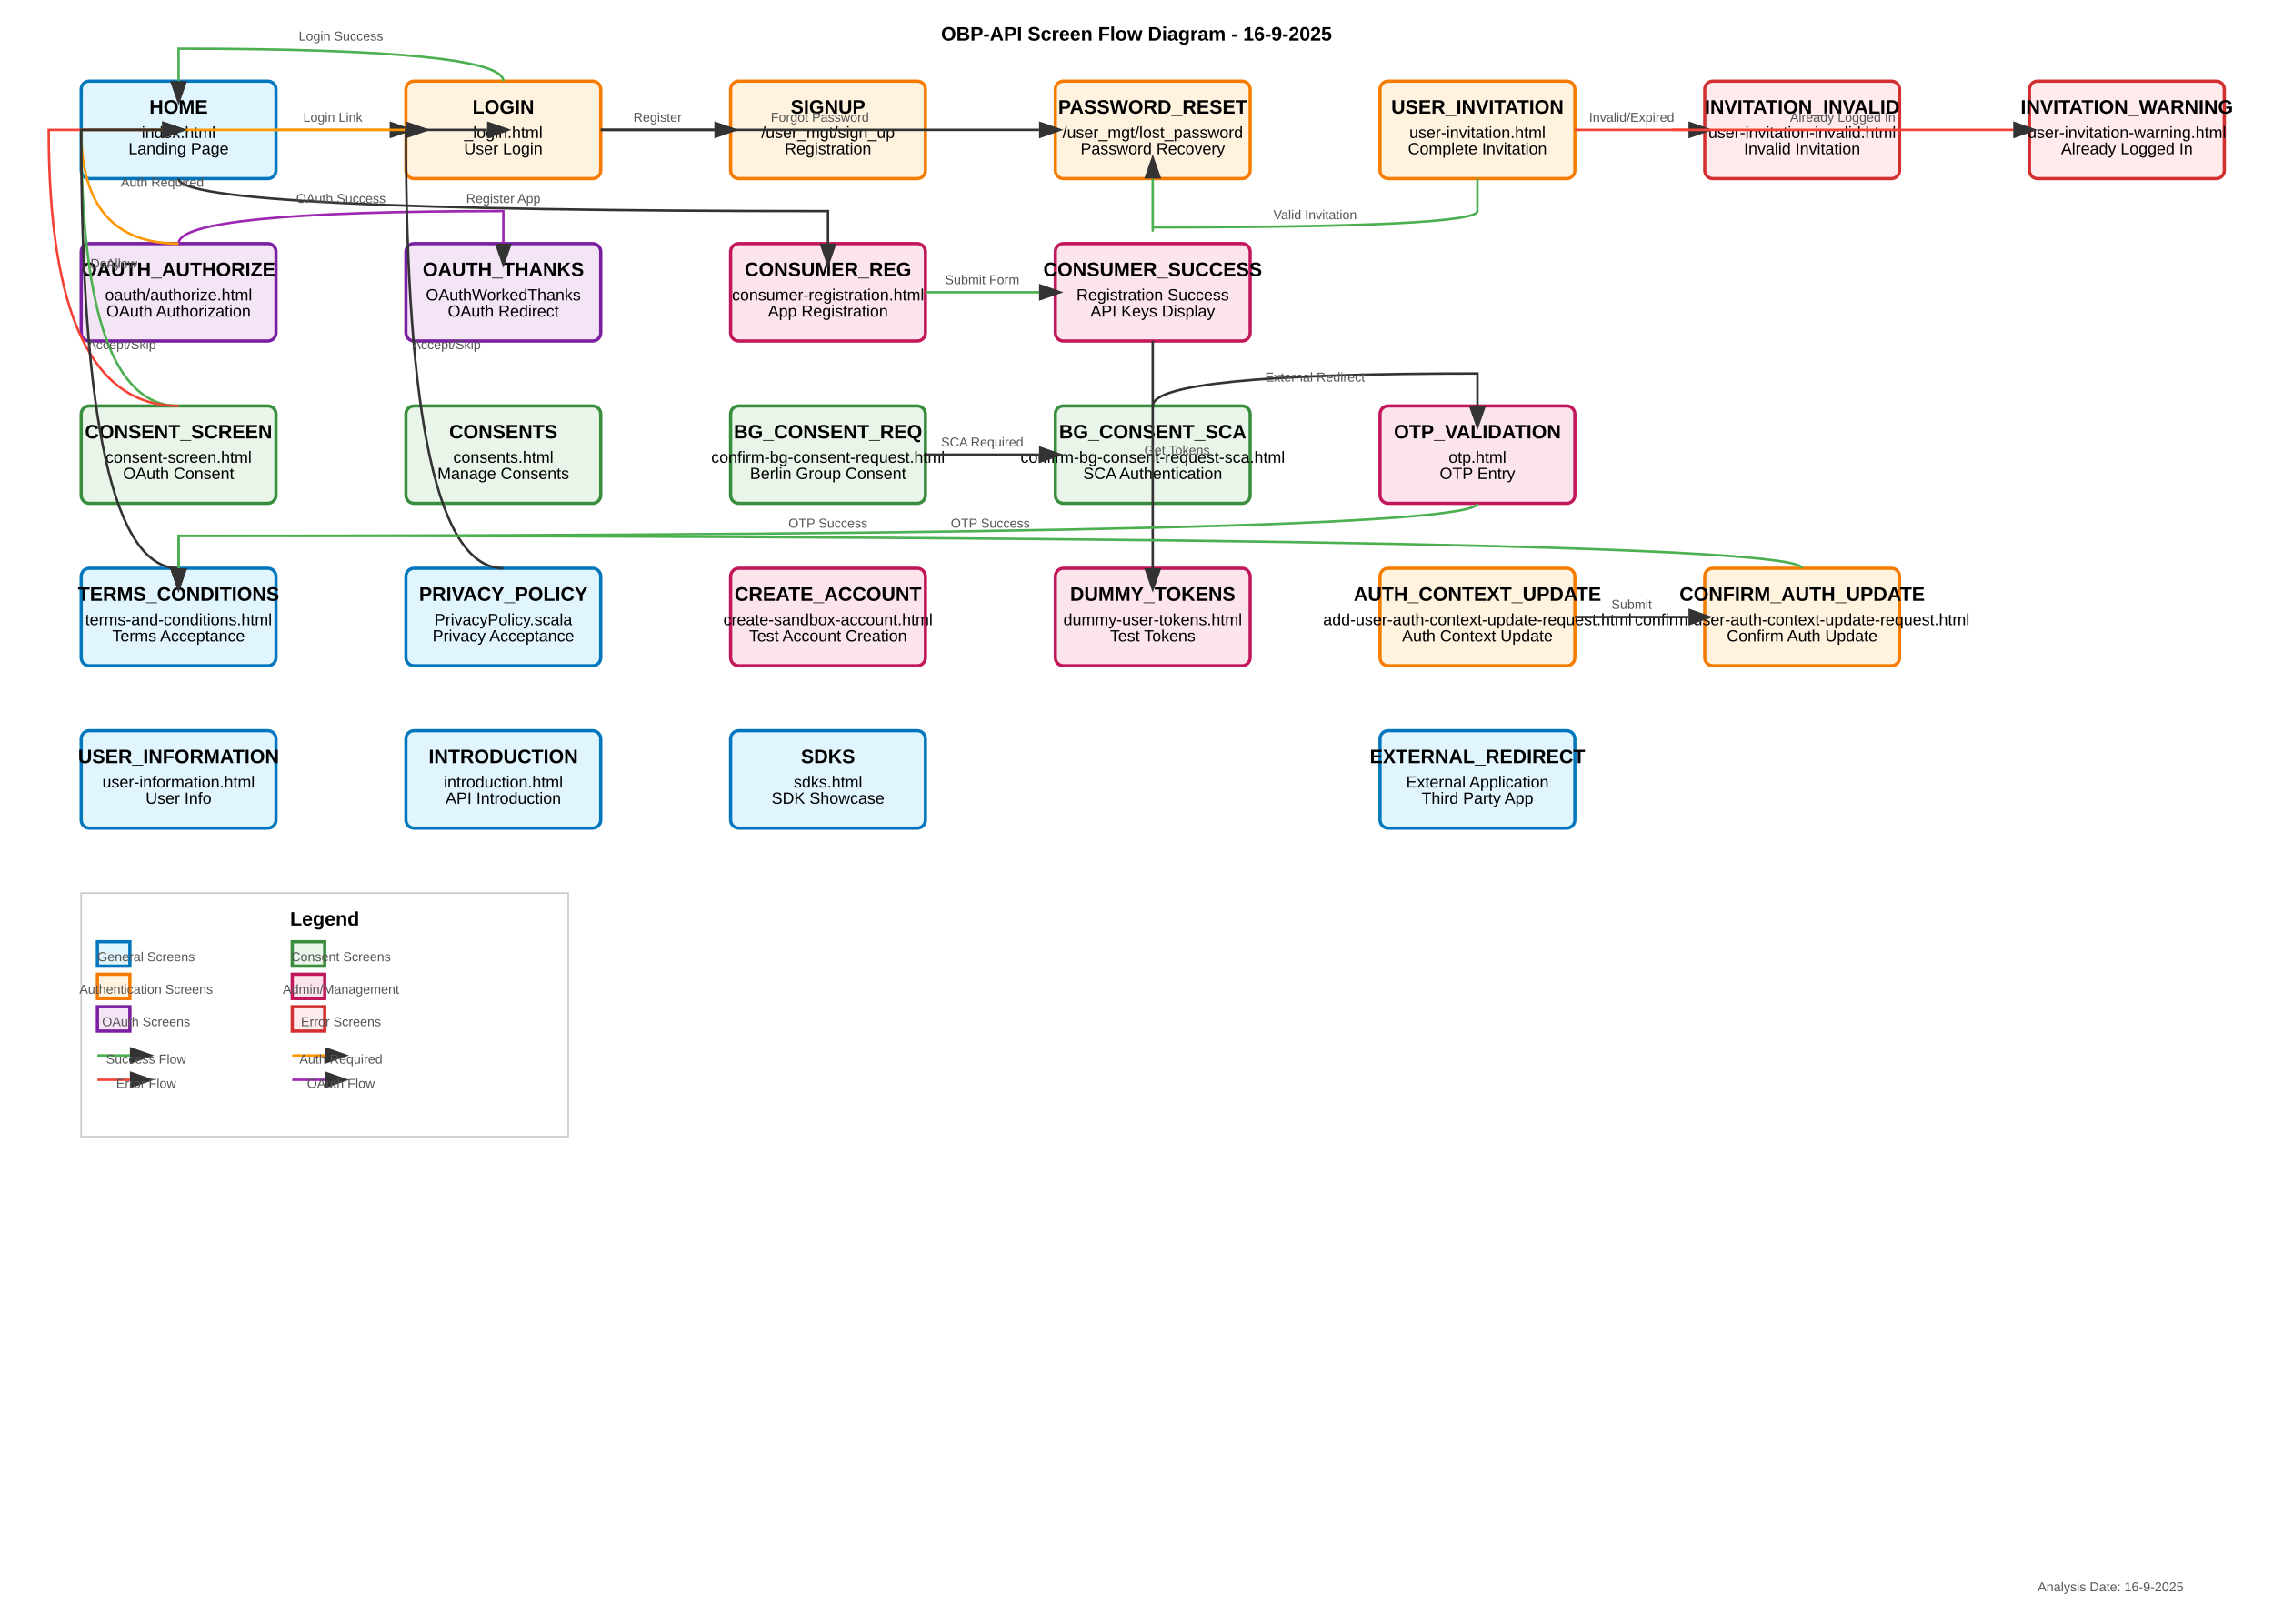
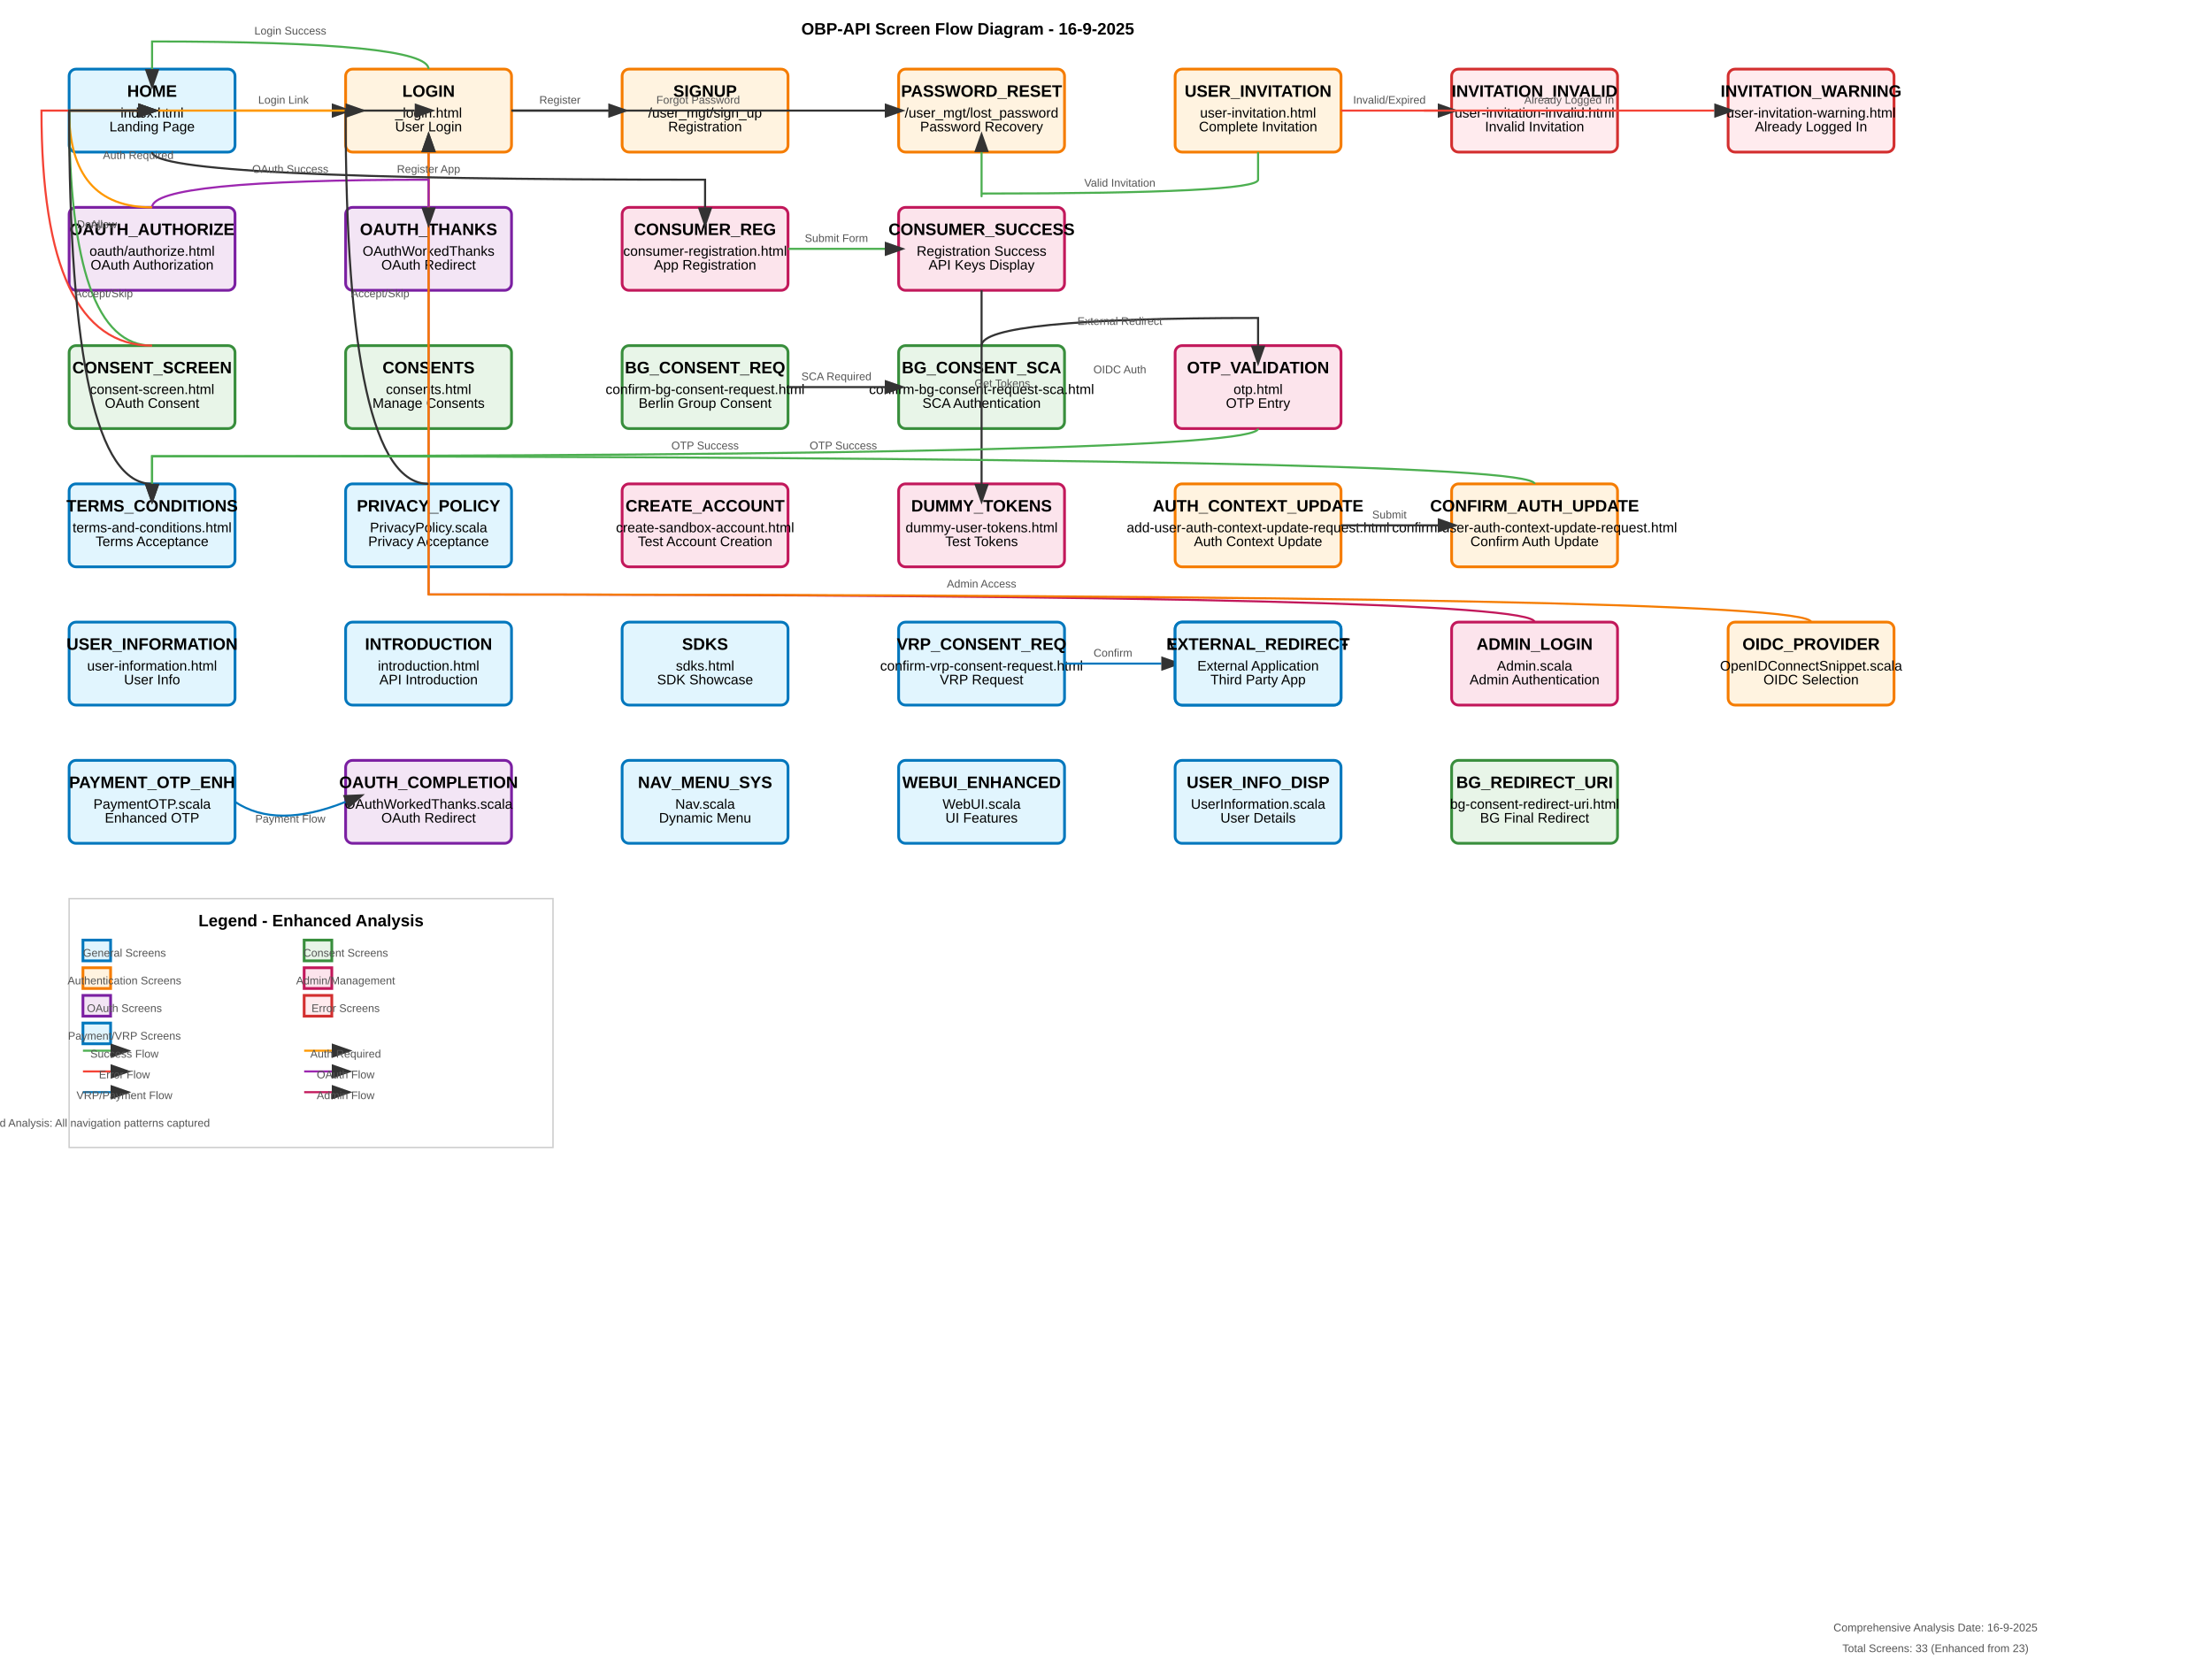
- <svg xmlns="http://www.w3.org/2000/svg" width="1400" height="1000">
+ <svg xmlns="http://www.w3.org/2000/svg" width="1600" height="1200">
  <defs>
    <marker id="arrowhead" markerWidth="10" markerHeight="7" refX="0" refY="3.5" orient="auto">
      <polygon points="0 0, 10 3.5, 0 7" fill="#333" />
    </marker>
    <style>
      .screen { fill: #e1f5fe; stroke: #0277bd; stroke-width: 2; }
      .auth-screen { fill: #fff3e0; stroke: #f57c00; stroke-width: 2; }
      .oauth-screen { fill: #f3e5f5; stroke: #7b1fa2; stroke-width: 2; }
      .consent-screen { fill: #e8f5e8; stroke: #388e3c; stroke-width: 2; }
      .admin-screen { fill: #fce4ec; stroke: #c2185b; stroke-width: 2; }
      .error-screen { fill: #ffebee; stroke: #d32f2f; stroke-width: 2; }
      .screen-text { font-family: Arial, sans-serif; font-size: 10px; text-anchor: middle; }
      .screen-title { font-family: Arial, sans-serif; font-size: 12px; font-weight: bold; text-anchor: middle; }
      .edge { stroke: #333; stroke-width: 1.5; fill: none; marker-end: url(#arrowhead); }
      .edge-label { font-family: Arial, sans-serif; font-size: 8px; text-anchor: middle; fill: #555; }
      .success-edge { stroke: #4caf50; }
      .error-edge { stroke: #f44336; }
      .auth-edge { stroke: #ff9800; }
      .oauth-edge { stroke: #9c27b0; }
    </style>
  </defs>
  <text x="700" y="25" class="screen-title" font-size="16">OBP-API Screen Flow Diagram - 16-9-2025</text>
  <rect x="50" y="50" width="120" height="60" class="screen" rx="5" />
  <text x="110" y="70" class="screen-title">HOME</text>
  <text x="110" y="85" class="screen-text">index.html</text>
  <text x="110" y="95" class="screen-text">Landing Page</text>
  <rect x="250" y="50" width="120" height="60" class="auth-screen" rx="5" />
  <text x="310" y="70" class="screen-title">LOGIN</text>
  <text x="310" y="85" class="screen-text">_login.html</text>
  <text x="310" y="95" class="screen-text">User Login</text>
  <rect x="450" y="50" width="120" height="60" class="auth-screen" rx="5" />
  <text x="510" y="70" class="screen-title">SIGNUP</text>
  <text x="510" y="85" class="screen-text">/user_mgt/sign_up</text>
  <text x="510" y="95" class="screen-text">Registration</text>
  <rect x="650" y="50" width="120" height="60" class="auth-screen" rx="5" />
  <text x="710" y="70" class="screen-title">PASSWORD_RESET</text>
  <text x="710" y="85" class="screen-text">/user_mgt/lost_password</text>
  <text x="710" y="95" class="screen-text">Password Recovery</text>
  <rect x="50" y="150" width="120" height="60" class="oauth-screen" rx="5" />
  <text x="110" y="170" class="screen-title">OAUTH_AUTHORIZE</text>
  <text x="110" y="185" class="screen-text">oauth/authorize.html</text>
  <text x="110" y="195" class="screen-text">OAuth Authorization</text>
  <rect x="250" y="150" width="120" height="60" class="oauth-screen" rx="5" />
  <text x="310" y="170" class="screen-title">OAUTH_THANKS</text>
  <text x="310" y="185" class="screen-text">OAuthWorkedThanks</text>
  <text x="310" y="195" class="screen-text">OAuth Redirect</text>
  <rect x="450" y="150" width="120" height="60" class="admin-screen" rx="5" />
  <text x="510" y="170" class="screen-title">CONSUMER_REG</text>
  <text x="510" y="185" class="screen-text">consumer-registration.html</text>
  <text x="510" y="195" class="screen-text">App Registration</text>
  <rect x="650" y="150" width="120" height="60" class="admin-screen" rx="5" />
  <text x="710" y="170" class="screen-title">CONSUMER_SUCCESS</text>
  <text x="710" y="185" class="screen-text">Registration Success</text>
  <text x="710" y="195" class="screen-text">API Keys Display</text>
  <rect x="850" y="50" width="120" height="60" class="auth-screen" rx="5" />
  <text x="910" y="70" class="screen-title">USER_INVITATION</text>
  <text x="910" y="85" class="screen-text">user-invitation.html</text>
  <text x="910" y="95" class="screen-text">Complete Invitation</text>
  <rect x="1050" y="50" width="120" height="60" class="error-screen" rx="5" />
  <text x="1110" y="70" class="screen-title">INVITATION_INVALID</text>
  <text x="1110" y="85" class="screen-text">user-invitation-invalid.html</text>
  <text x="1110" y="95" class="screen-text">Invalid Invitation</text>
  <rect x="1250" y="50" width="120" height="60" class="error-screen" rx="5" />
  <text x="1310" y="70" class="screen-title">INVITATION_WARNING</text>
  <text x="1310" y="85" class="screen-text">user-invitation-warning.html</text>
  <text x="1310" y="95" class="screen-text">Already Logged In</text>
  <rect x="50" y="250" width="120" height="60" class="consent-screen" rx="5" />
  <text x="110" y="270" class="screen-title">CONSENT_SCREEN</text>
  <text x="110" y="285" class="screen-text">consent-screen.html</text>
  <text x="110" y="295" class="screen-text">OAuth Consent</text>
  <rect x="250" y="250" width="120" height="60" class="consent-screen" rx="5" />
  <text x="310" y="270" class="screen-title">CONSENTS</text>
  <text x="310" y="285" class="screen-text">consents.html</text>
  <text x="310" y="295" class="screen-text">Manage Consents</text>
  <rect x="450" y="250" width="120" height="60" class="consent-screen" rx="5" />
  <text x="510" y="270" class="screen-title">BG_CONSENT_REQ</text>
  <text x="510" y="285" class="screen-text">confirm-bg-consent-request.html</text>
  <text x="510" y="295" class="screen-text">Berlin Group Consent</text>
  <rect x="650" y="250" width="120" height="60" class="consent-screen" rx="5" />
  <text x="710" y="270" class="screen-title">BG_CONSENT_SCA</text>
  <text x="710" y="285" class="screen-text">confirm-bg-consent-request-sca.html</text>
  <text x="710" y="295" class="screen-text">SCA Authentication</text>
  <rect x="850" y="250" width="120" height="60" class="admin-screen" rx="5" />
  <text x="910" y="270" class="screen-title">OTP_VALIDATION</text>
  <text x="910" y="285" class="screen-text">otp.html</text>
  <text x="910" y="295" class="screen-text">OTP Entry</text>
  <rect x="50" y="350" width="120" height="60" class="screen" rx="5" />
  <text x="110" y="370" class="screen-title">TERMS_CONDITIONS</text>
  <text x="110" y="385" class="screen-text">terms-and-conditions.html</text>
  <text x="110" y="395" class="screen-text">Terms Acceptance</text>
  <rect x="250" y="350" width="120" height="60" class="screen" rx="5" />
  <text x="310" y="370" class="screen-title">PRIVACY_POLICY</text>
  <text x="310" y="385" class="screen-text">PrivacyPolicy.scala</text>
  <text x="310" y="395" class="screen-text">Privacy Acceptance</text>
  <rect x="450" y="350" width="120" height="60" class="admin-screen" rx="5" />
  <text x="510" y="370" class="screen-title">CREATE_ACCOUNT</text>
  <text x="510" y="385" class="screen-text">create-sandbox-account.html</text>
  <text x="510" y="395" class="screen-text">Test Account Creation</text>
  <rect x="650" y="350" width="120" height="60" class="admin-screen" rx="5" />
  <text x="710" y="370" class="screen-title">DUMMY_TOKENS</text>
  <text x="710" y="385" class="screen-text">dummy-user-tokens.html</text>
  <text x="710" y="395" class="screen-text">Test Tokens</text>
  <rect x="850" y="350" width="120" height="60" class="auth-screen" rx="5" />
  <text x="910" y="370" class="screen-title">AUTH_CONTEXT_UPDATE</text>
  <text x="910" y="385" class="screen-text">add-user-auth-context-update-request.html</text>
  <text x="910" y="395" class="screen-text">Auth Context Update</text>
  <rect x="1050" y="350" width="120" height="60" class="auth-screen" rx="5" />
  <text x="1110" y="370" class="screen-title">CONFIRM_AUTH_UPDATE</text>
  <text x="1110" y="385" class="screen-text">confirm-user-auth-context-update-request.html</text>
  <text x="1110" y="395" class="screen-text">Confirm Auth Update</text>
  <rect x="50" y="450" width="120" height="60" class="screen" rx="5" />
  <text x="110" y="470" class="screen-title">USER_INFORMATION</text>
  <text x="110" y="485" class="screen-text">user-information.html</text>
  <text x="110" y="495" class="screen-text">User Info</text>
  <rect x="250" y="450" width="120" height="60" class="screen" rx="5" />
  <text x="310" y="470" class="screen-title">INTRODUCTION</text>
  <text x="310" y="485" class="screen-text">introduction.html</text>
  <text x="310" y="495" class="screen-text">API Introduction</text>
  <rect x="450" y="450" width="120" height="60" class="screen" rx="5" />
  <text x="510" y="470" class="screen-title">SDKS</text>
  <text x="510" y="485" class="screen-text">sdks.html</text>
  <text x="510" y="495" class="screen-text">SDK Showcase</text>
+   <rect x="650" y="450" width="120" height="60" style="fill: #e1f5fe; stroke: #0277bd; stroke-width: 2;" rx="5" />
+   <text x="710" y="470" class="screen-title">VRP_CONSENT_REQ</text>
+   <text x="710" y="485" class="screen-text">confirm-vrp-consent-request.html</text>
+   <text x="710" y="495" class="screen-text">VRP Request</text>
+   <rect x="850" y="450" width="120" height="60" style="fill: #e1f5fe; stroke: #0277bd; stroke-width: 2;" rx="5" />
+   <text x="910" y="470" class="screen-title">VRP_CONSENT_CONF</text>
+   <text x="910" y="485" class="screen-text">confirm-vrp-consent.html</text>
+   <text x="910" y="495" class="screen-text">VRP Confirmation</text>
+   <rect x="1050" y="450" width="120" height="60" class="admin-screen" rx="5" />
+   <text x="1110" y="470" class="screen-title">ADMIN_LOGIN</text>
+   <text x="1110" y="485" class="screen-text">Admin.scala</text>
+   <text x="1110" y="495" class="screen-text">Admin Authentication</text>
+   <rect x="1250" y="450" width="120" height="60" class="auth-screen" rx="5" />
+   <text x="1310" y="470" class="screen-title">OIDC_PROVIDER</text>
+   <text x="1310" y="485" class="screen-text">OpenIDConnectSnippet.scala</text>
+   <text x="1310" y="495" class="screen-text">OIDC Selection</text>
+   <rect x="50" y="550" width="120" height="60" style="fill: #e1f5fe; stroke: #0277bd; stroke-width: 2;" rx="5" />
+   <text x="110" y="570" class="screen-title">PAYMENT_OTP_ENH</text>
+   <text x="110" y="585" class="screen-text">PaymentOTP.scala</text>
+   <text x="110" y="595" class="screen-text">Enhanced OTP</text>
+   <rect x="250" y="550" width="120" height="60" class="oauth-screen" rx="5" />
+   <text x="310" y="570" class="screen-title">OAUTH_COMPLETION</text>
+   <text x="310" y="585" class="screen-text">OAuthWorkedThanks.scala</text>
+   <text x="310" y="595" class="screen-text">OAuth Redirect</text>
+   <rect x="450" y="550" width="120" height="60" class="screen" rx="5" />
+   <text x="510" y="570" class="screen-title">NAV_MENU_SYS</text>
+   <text x="510" y="585" class="screen-text">Nav.scala</text>
+   <text x="510" y="595" class="screen-text">Dynamic Menu</text>
+   <rect x="650" y="550" width="120" height="60" class="screen" rx="5" />
+   <text x="710" y="570" class="screen-title">WEBUI_ENHANCED</text>
+   <text x="710" y="585" class="screen-text">WebUI.scala</text>
+   <text x="710" y="595" class="screen-text">UI Features</text>
+   <rect x="850" y="550" width="120" height="60" class="screen" rx="5" />
+   <text x="910" y="570" class="screen-title">USER_INFO_DISP</text>
+   <text x="910" y="585" class="screen-text">UserInformation.scala</text>
+   <text x="910" y="595" class="screen-text">User Details</text>
+   <rect x="1050" y="550" width="120" height="60" class="consent-screen" rx="5" />
+   <text x="1110" y="570" class="screen-title">BG_REDIRECT_URI</text>
+   <text x="1110" y="585" class="screen-text">bg-consent-redirect-uri.html</text>
+   <text x="1110" y="595" class="screen-text">BG Final Redirect</text>
+   <path d="M 770 480 L 840 480" class="edge" style="stroke: #0277bd;" />
+   <text x="805" y="475" class="edge-label">Confirm</text>
+   <path d="M 170 580 Q 200 600 250 580" class="edge" style="stroke: #0277bd;" />
+   <text x="210" y="595" class="edge-label">Payment Flow</text>
+   <path d="M 1110 450 Q 1110 430 310 430 Q 310 440 310 110" class="edge" style="stroke: #c2185b;" />
+   <text x="710" y="425" class="edge-label">Admin Access</text>
+   <path d="M 1310 450 Q 1310 430 310 430 Q 310 440 310 110" class="edge" style="stroke: #f57c00;" />
+   <text x="810" y="270" class="edge-label">OIDC Auth</text>
  <rect x="850" y="450" width="120" height="60" class="screen" rx="5" />
  <text x="910" y="470" class="screen-title">EXTERNAL_REDIRECT</text>
  <text x="910" y="485" class="screen-text">External Application</text>
  <text x="910" y="495" class="screen-text">Third Party App</text>
  <path d="M 170 80 L 240 80" class="edge auth-edge" />
  <text x="205" y="75" class="edge-label">Login Link</text>
  <path d="M 310 50 Q 310 30 110 30 Q 110 40 110 50" class="edge success-edge" />
  <text x="210" y="25" class="edge-label">Login Success</text>
  <path d="M 370 80 L 640 80" class="edge" />
  <text x="505" y="75" class="edge-label">Forgot Password</text>
  <path d="M 370 80 L 440 80" class="edge" />
  <text x="405" y="75" class="edge-label">Register</text>
  <path d="M 110 110 Q 110 130 510 130 Q 510 140 510 150" class="edge" />
  <text x="310" y="125" class="edge-label">Register App</text>
  <path d="M 570 180 L 640 180" class="edge success-edge" />
  <text x="605" y="175" class="edge-label">Submit Form</text>
  <path d="M 710 210 Q 710 330 710 350" class="edge" />
  <text x="725" y="280" class="edge-label">Get Tokens</text>
  <path d="M 110 150 Q 110 130 310 130 Q 310 140 310 150" class="edge oauth-edge" />
  <text x="210" y="125" class="edge-label">OAuth Success</text>
  <path d="M 110 150 Q 50 150 50 80 Q 50 80 250 80" class="edge auth-edge" />
  <text x="100" y="115" class="edge-label">Auth Required</text>
  <path d="M 910 110 L 910 130 Q 910 140 710 140 Q 710 150 710 110" class="edge success-edge" />
  <text x="810" y="135" class="edge-label">Valid Invitation</text>
  <path d="M 970 80 L 1040 80" class="edge error-edge" />
  <text x="1005" y="75" class="edge-label">Invalid/Expired</text>
  <path d="M 1030 80 L 1240 80" class="edge error-edge" />
  <text x="1135" y="75" class="edge-label">Already Logged In</text>
  <path d="M 110 250 Q 50 250 50 80 Q 50 80 100 80" class="edge success-edge" />
  <text x="75" y="165" class="edge-label">Allow</text>
  <path d="M 110 250 Q 30 250 30 80 Q 30 80 100 80" class="edge error-edge" />
  <text x="65" y="165" class="edge-label">Deny</text>
  <path d="M 570 280 L 640 280" class="edge" />
  <text x="605" y="275" class="edge-label">SCA Required</text>
  <path d="M 710 250 Q 710 230 910 230 Q 910 240 910 250" class="edge" />
  <text x="810" y="235" class="edge-label">External Redirect</text>
  <path d="M 910 310 Q 910 330 110 330 Q 110 340 110 350" class="edge success-edge" />
  <text x="510" y="325" class="edge-label">OTP Success</text>
  <path d="M 110 350 Q 50 350 50 80 Q 50 80 100 80" class="edge" />
  <text x="75" y="215" class="edge-label">Accept/Skip</text>
  <path d="M 310 350 Q 250 350 250 80 Q 250 80 300 80" class="edge" />
  <text x="275" y="215" class="edge-label">Accept/Skip</text>
  <path d="M 970 380 L 1040 380" class="edge" />
  <text x="1005" y="375" class="edge-label">Submit</text>
  <path d="M 1110 350 Q 1110 330 110 330 Q 110 340 110 350" class="edge success-edge" />
  <text x="610" y="325" class="edge-label">OTP Success</text>
-   <text x="1300" y="980" class="edge-label" font-size="10">Analysis Date: 16-9-2025</text>
-   <rect x="50" y="550" width="300" height="150" fill="none" stroke="#ccc" stroke-width="1" />
-   <text x="200" y="570" class="screen-title">Legend</text>
-   <rect x="60" y="580" width="20" height="15" class="screen" />
-   <text x="90" y="592" class="edge-label">General Screens</text>
-   <rect x="60" y="600" width="20" height="15" class="auth-screen" />
-   <text x="90" y="612" class="edge-label">Authentication Screens</text>
-   <rect x="60" y="620" width="20" height="15" class="oauth-screen" />
-   <text x="90" y="632" class="edge-label">OAuth Screens</text>
-   <rect x="180" y="580" width="20" height="15" class="consent-screen" />
-   <text x="210" y="592" class="edge-label">Consent Screens</text>
-   <rect x="180" y="600" width="20" height="15" class="admin-screen" />
-   <text x="210" y="612" class="edge-label">Admin/Management</text>
-   <rect x="180" y="620" width="20" height="15" class="error-screen" />
-   <text x="210" y="632" class="edge-label">Error Screens</text>
-   <line x1="60" y1="650" x2="80" y2="650" class="edge success-edge" />
-   <text x="90" y="655" class="edge-label">Success Flow</text>
-   <line x1="60" y1="665" x2="80" y2="665" class="edge error-edge" />
-   <text x="90" y="670" class="edge-label">Error Flow</text>
-   <line x1="180" y1="650" x2="200" y2="650" class="edge auth-edge" />
-   <text x="210" y="655" class="edge-label">Auth Required</text>
-   <line x1="180" y1="665" x2="200" y2="665" class="edge oauth-edge" />
-   <text x="210" y="670" class="edge-label">OAuth Flow</text>
+   <text x="1400" y="1180" class="edge-label" font-size="10">Comprehensive Analysis Date: 16-9-2025</text>
+   <text x="1400" y="1195" class="edge-label" font-size="10">Total Screens: 33 (Enhanced from 23)</text>
+   <rect x="50" y="650" width="350" height="180" fill="none" stroke="#ccc" stroke-width="1" />
+   <text x="225" y="670" class="screen-title">Legend - Enhanced Analysis</text>
+   <rect x="60" y="680" width="20" height="15" class="screen" />
+   <text x="90" y="692" class="edge-label">General Screens</text>
+   <rect x="60" y="700" width="20" height="15" class="auth-screen" />
+   <text x="90" y="712" class="edge-label">Authentication Screens</text>
+   <rect x="60" y="720" width="20" height="15" class="oauth-screen" />
+   <text x="90" y="732" class="edge-label">OAuth Screens</text>
+   <rect x="60" y="740" width="20" height="15" style="fill: #e1f5fe; stroke: #0277bd; stroke-width: 2;" />
+   <text x="90" y="752" class="edge-label">Payment/VRP Screens</text>
+   <rect x="220" y="680" width="20" height="15" class="consent-screen" />
+   <text x="250" y="692" class="edge-label">Consent Screens</text>
+   <rect x="220" y="700" width="20" height="15" class="admin-screen" />
+   <text x="250" y="712" class="edge-label">Admin/Management</text>
+   <rect x="220" y="720" width="20" height="15" class="error-screen" />
+   <text x="250" y="732" class="edge-label">Error Screens</text>
+   <line x1="60" y1="760" x2="80" y2="760" class="edge success-edge" />
+   <text x="90" y="765" class="edge-label">Success Flow</text>
+   <line x1="60" y1="775" x2="80" y2="775" class="edge error-edge" />
+   <text x="90" y="780" class="edge-label">Error Flow</text>
+   <line x1="220" y1="760" x2="240" y2="760" class="edge auth-edge" />
+   <text x="250" y="765" class="edge-label">Auth Required</text>
+   <line x1="220" y1="775" x2="240" y2="775" class="edge oauth-edge" />
+   <text x="250" y="780" class="edge-label">OAuth Flow</text>
+   <line x1="60" y1="790" x2="80" y2="790" class="edge" style="stroke: #0277bd;" />
+   <text x="90" y="795" class="edge-label">VRP/Payment Flow</text>
+   <line x1="220" y1="790" x2="240" y2="790" class="edge" style="stroke: #c2185b;" />
+   <text x="250" y="795" class="edge-label">Admin Flow</text>
+   <text x="60" y="815" class="edge-label" font-size="10">Enhanced Analysis: All navigation patterns captured</text>
</svg>
